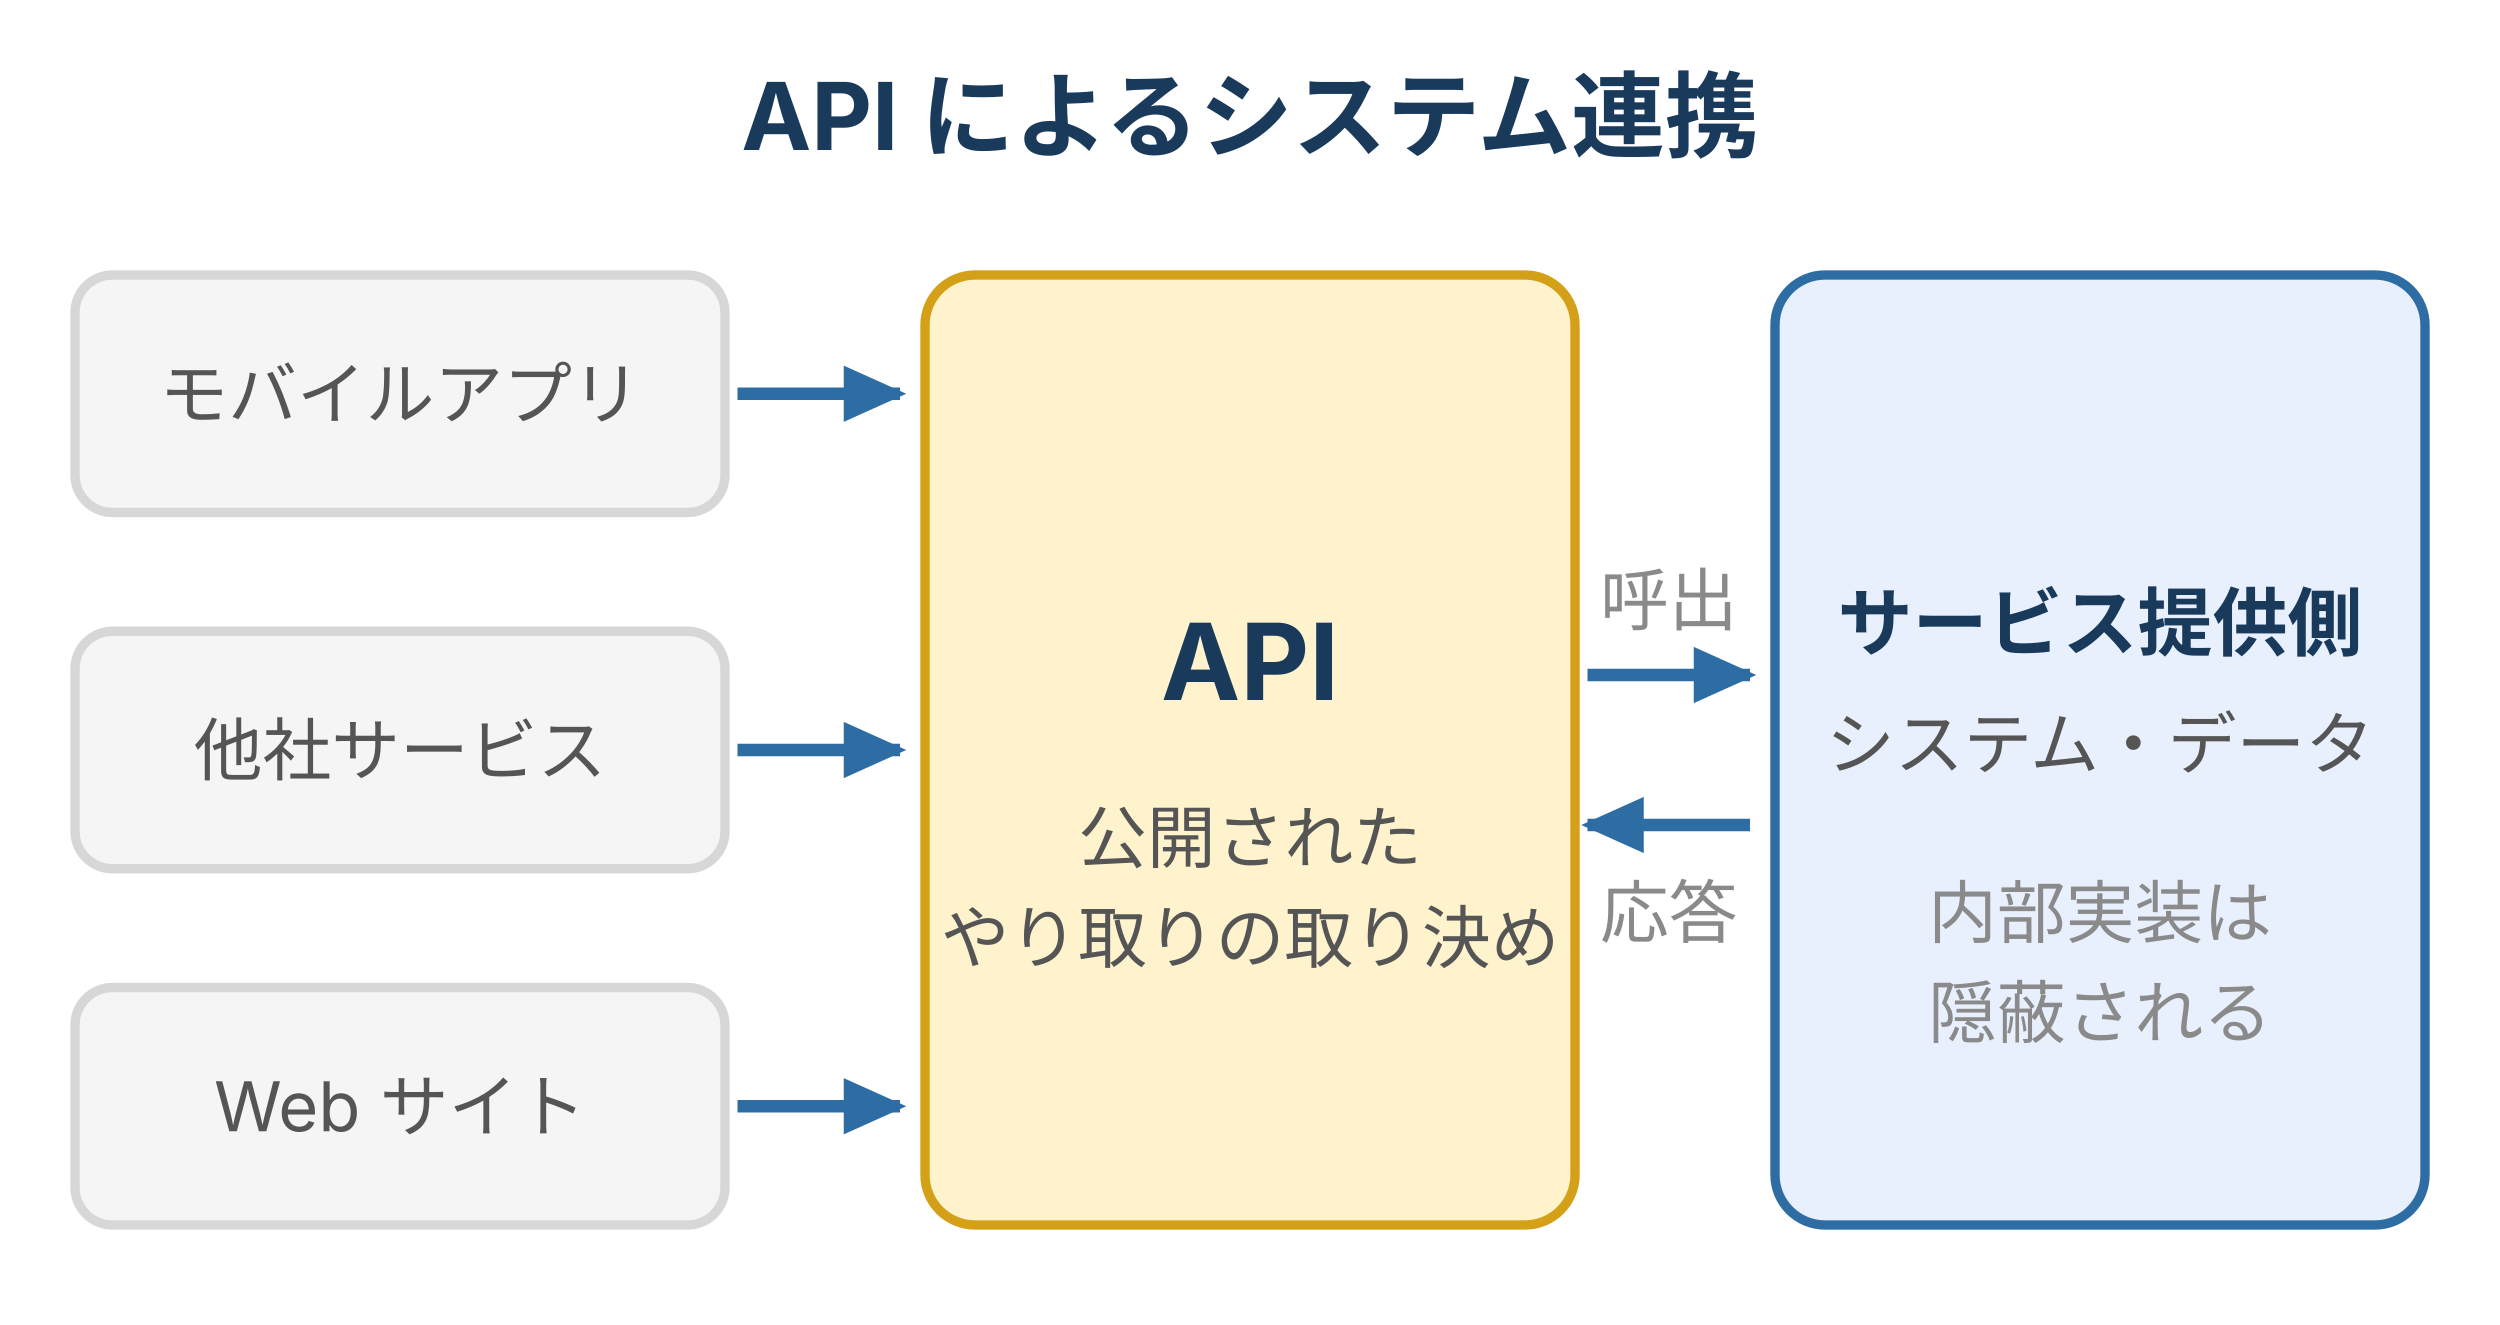
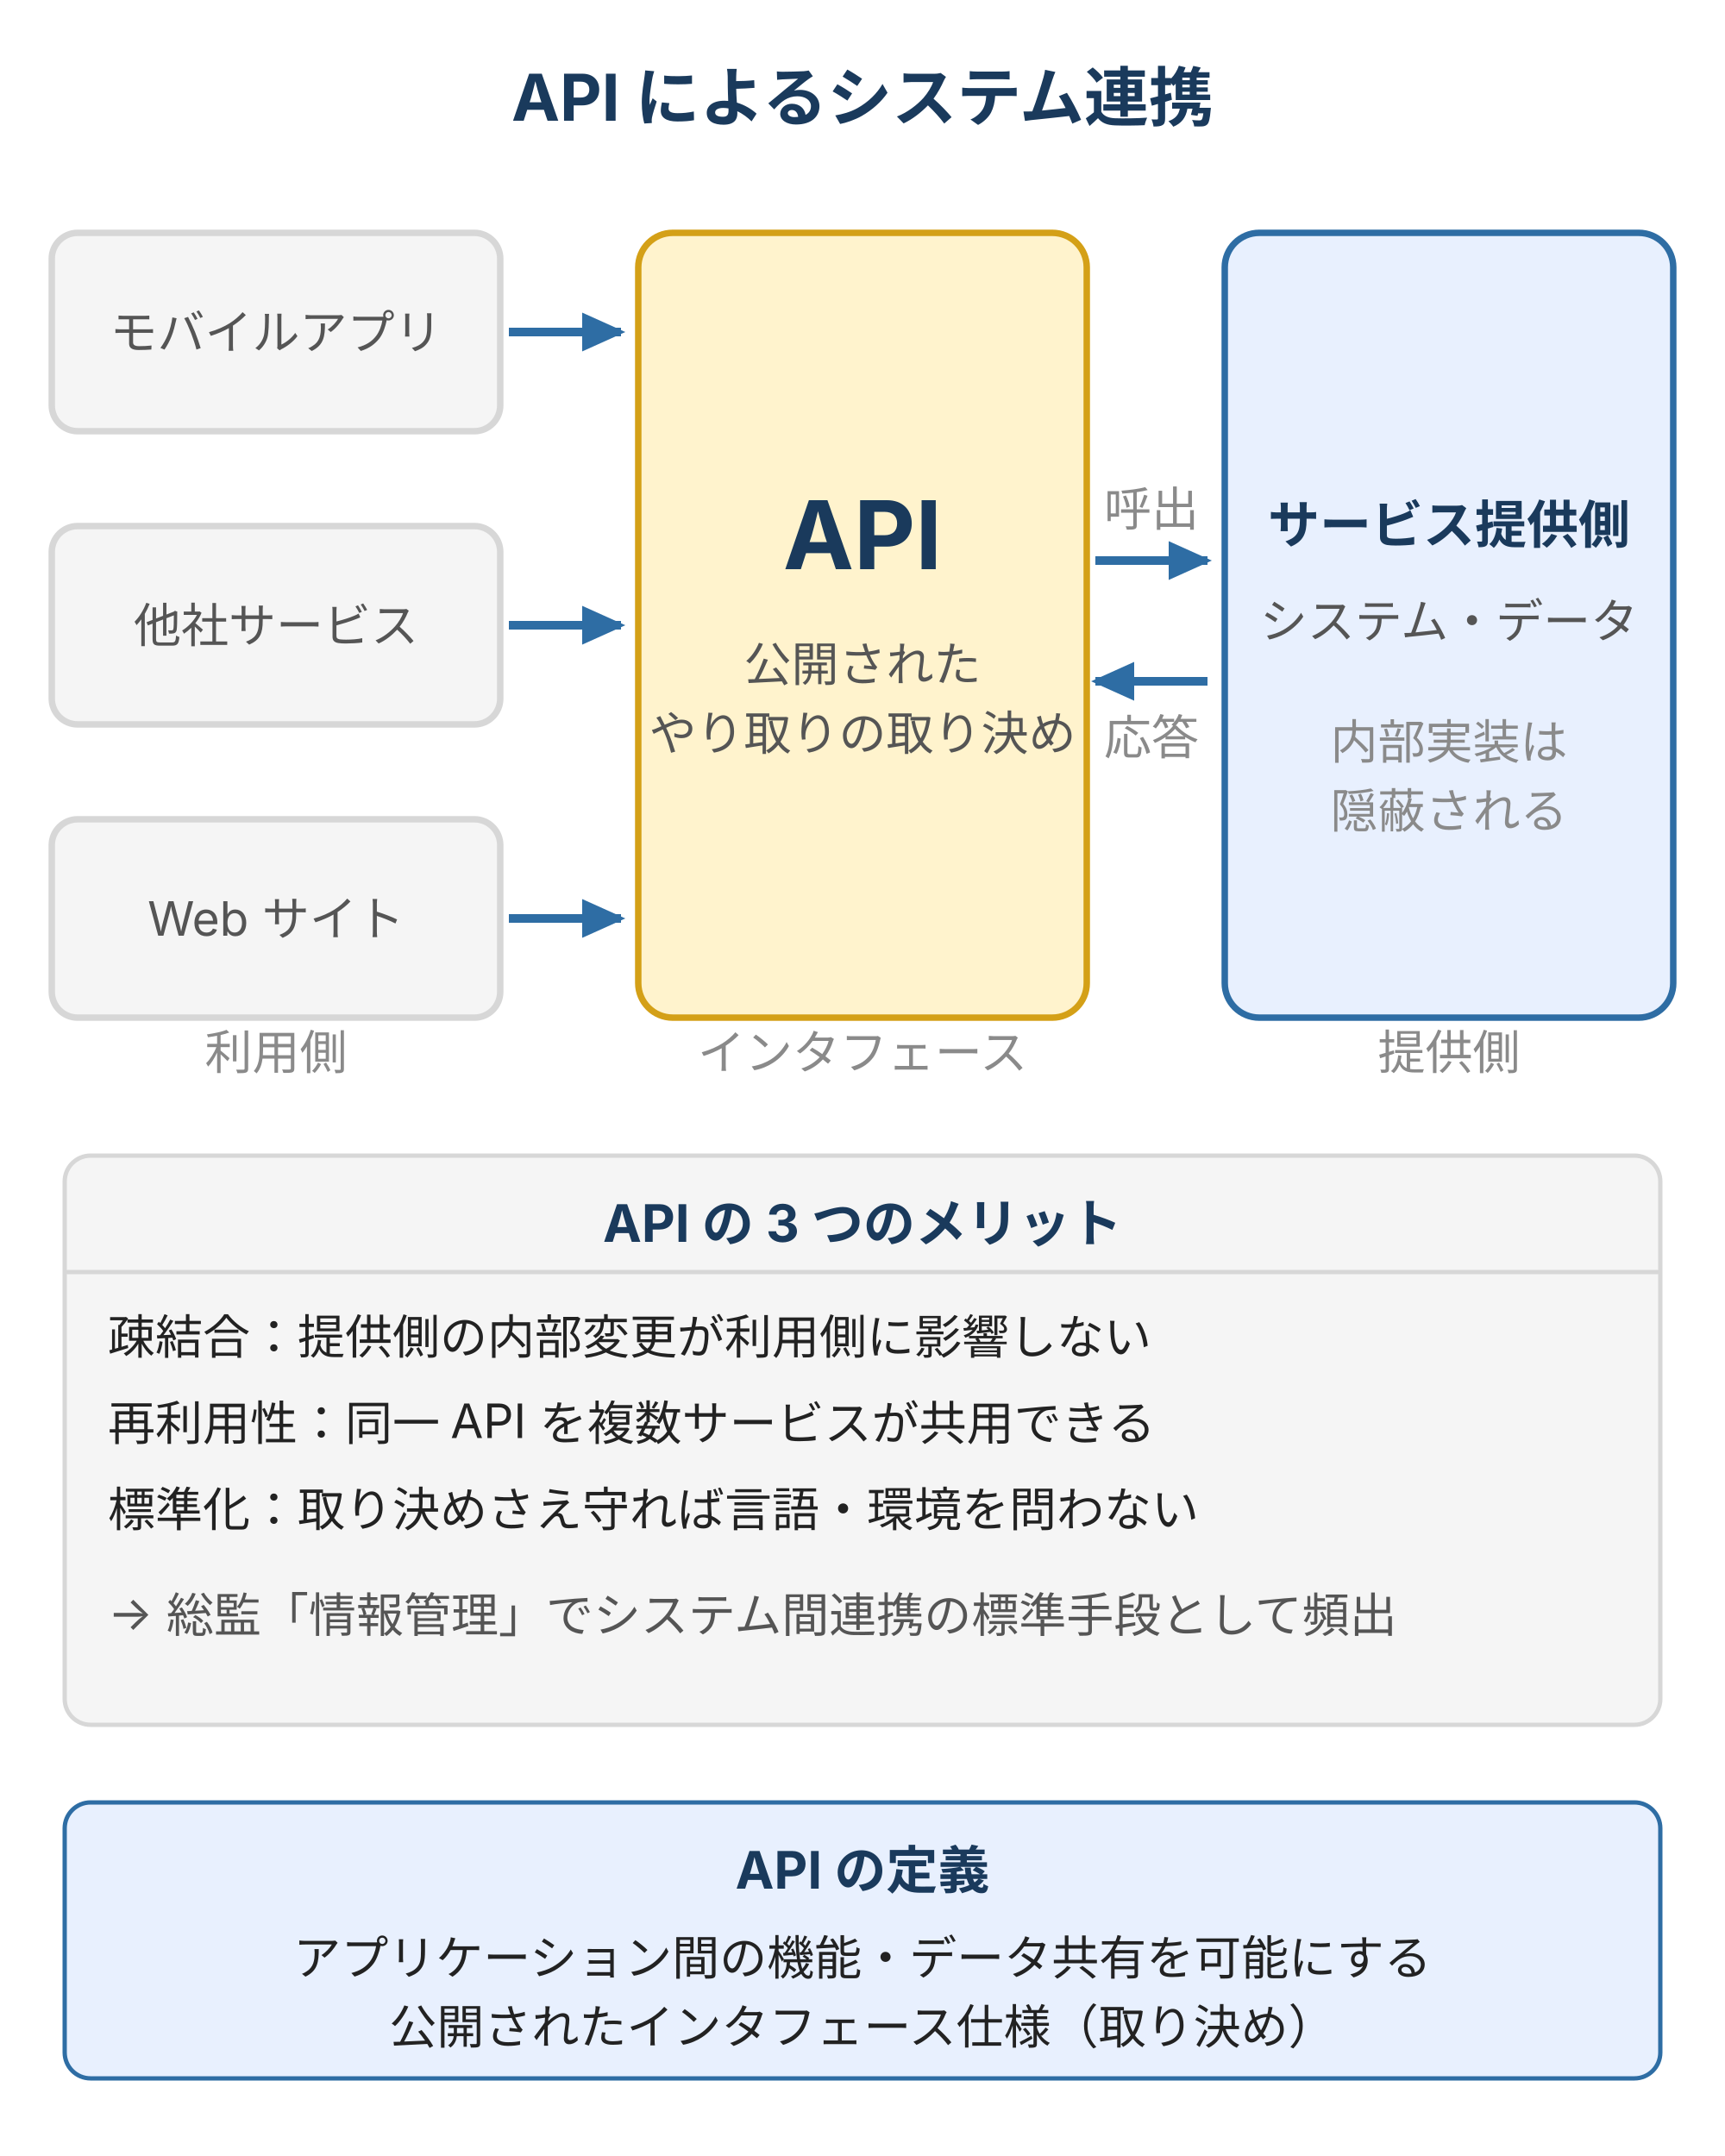
- <svg xmlns="http://www.w3.org/2000/svg" width="400" height="212" viewBox="0 0 400 212" style="max-width:400px;width:100%" role="img" aria-label="API によるシステム連携。複数の利用側アプリが API という公開された取り決めを介してサービス提供側の機能・データを呼び出す。提供側の内部実装は隠蔽される。">
+ <svg xmlns="http://www.w3.org/2000/svg" width="400" height="500" viewBox="0 0 400 500" style="max-width:400px;width:100%" role="img" aria-label="API によるシステム連携。複数の利用側アプリが API という公開された取り決めを介してサービス提供側の機能・データを呼び出す。提供側の内部実装は隠蔽される。">
  <defs>
    <style>
      text { font-family: Inter, "Noto Sans JP", "Hiragino Kaku Gothic ProN", sans-serif; }
-       .t-title { font-size: 15px; font-weight: bold; fill: #1a3a5c; }
-       .t-api   { font-size: 17px; font-weight: bold; fill: #1a3a5c; }
-       .t-strong{ font-size: 12px; font-weight: bold; fill: #1a3a5c; }
-       .t-body  { font-size: 11px; fill: #555; }
-       .t-mut   { font-size: 11px; fill: #8a8a8a; }
+       .t-title  { font-size: 15px; font-weight: bold; fill: #1a3a5c; }
+       .t-api    { font-size: 22px; font-weight: bold; fill: #1a3a5c; }
+       .t-strong { font-size: 12px; font-weight: bold; fill: #1a3a5c; }
+       .t-body   { font-size: 11px; fill: #555; }
+       .t-mut    { font-size: 11px; fill: #8a8a8a; }
+       .t-note   { font-size: 11px; fill: #222; }
      .box-user { fill: #f5f5f5; stroke: #d7d7d7; stroke-width: 1.5; }
      .box-api  { fill: #fff3cd; stroke: #d4a017; stroke-width: 1.5; }
      .box-svc  { fill: #e8f0fe; stroke: #2e6da4; stroke-width: 1.5; }
+       .box-info { fill: #f5f5f5; stroke: #d7d7d7; stroke-width: 1; }
    </style>
    <marker id="api-arrow" markerUnits="userSpaceOnUse" markerWidth="10" markerHeight="9" refX="9" refY="4.5" orient="auto">
      <polygon points="0,0 10,4.5 0,9" fill="#2e6da4" />
    </marker>
  </defs>
-   <text class="t-title" x="200" y="24" text-anchor="middle">API によるシステム連携</text>
-   <rect class="box-user" x="12" y="44" width="104" height="38" rx="6" />
-   <text class="t-body" x="64" y="67" text-anchor="middle">モバイルアプリ</text>
-   <rect class="box-user" x="12" y="101" width="104" height="38" rx="6" />
-   <text class="t-body" x="64" y="124" text-anchor="middle">他社サービス</text>
-   <rect class="box-user" x="12" y="158" width="104" height="38" rx="6" />
-   <text class="t-body" x="64" y="181" text-anchor="middle">Web サイト</text>
-   <line x1="118" y1="63" x2="144" y2="63" stroke="#2e6da4" stroke-width="2" marker-end="url(#api-arrow)" />
-   <line x1="118" y1="120" x2="144" y2="120" stroke="#2e6da4" stroke-width="2" marker-end="url(#api-arrow)" />
-   <line x1="118" y1="177" x2="144" y2="177" stroke="#2e6da4" stroke-width="2" marker-end="url(#api-arrow)" />
-   <rect class="box-api" x="148" y="44" width="104" height="152" rx="8" />
-   <text class="t-api" x="200" y="112" text-anchor="middle">API</text>
-   <text class="t-body" x="200" y="138" text-anchor="middle">公開された</text>
-   <text class="t-body" x="200" y="154" text-anchor="middle">やり取りの取り決め</text>
-   <line x1="254" y1="108" x2="280" y2="108" stroke="#2e6da4" stroke-width="2" marker-end="url(#api-arrow)" />
-   <line x1="280" y1="132" x2="254" y2="132" stroke="#2e6da4" stroke-width="2" marker-end="url(#api-arrow)" />
-   <text class="t-mut" x="267" y="100" text-anchor="middle">呼出</text>
-   <text class="t-mut" x="267" y="150" text-anchor="middle">応答</text>
-   <rect class="box-svc" x="284" y="44" width="104" height="152" rx="8" />
-   <text class="t-strong" x="336" y="104" text-anchor="middle">サービス提供側</text>
-   <text class="t-body" x="336" y="123" text-anchor="middle">システム・データ</text>
-   <text class="t-mut" x="336" y="150" text-anchor="middle">内部実装は</text>
-   <text class="t-mut" x="336" y="166" text-anchor="middle">隠蔽される</text>
+   <text class="t-title" x="200" y="28" text-anchor="middle">API によるシステム連携</text>
+   <rect class="box-user" x="12" y="54" width="104" height="46" rx="6" />
+   <text class="t-body" x="64" y="81" text-anchor="middle">モバイルアプリ</text>
+   <rect class="box-user" x="12" y="122" width="104" height="46" rx="6" />
+   <text class="t-body" x="64" y="149" text-anchor="middle">他社サービス</text>
+   <rect class="box-user" x="12" y="190" width="104" height="46" rx="6" />
+   <text class="t-body" x="64" y="217" text-anchor="middle">Web サイト</text>
+   <line x1="118" y1="77" x2="144" y2="77" stroke="#2e6da4" stroke-width="2" marker-end="url(#api-arrow)" />
+   <line x1="118" y1="145" x2="144" y2="145" stroke="#2e6da4" stroke-width="2" marker-end="url(#api-arrow)" />
+   <line x1="118" y1="213" x2="144" y2="213" stroke="#2e6da4" stroke-width="2" marker-end="url(#api-arrow)" />
+   <text x="64" y="248" font-size="11" fill="#8a8a8a" text-anchor="middle">利用側</text>
+   <rect class="box-api" x="148" y="54" width="104" height="182" rx="8" />
+   <text class="t-api" x="200" y="132" text-anchor="middle">API</text>
+   <text class="t-body" x="200" y="158" text-anchor="middle">公開された</text>
+   <text class="t-body" x="200" y="174" text-anchor="middle">やり取りの取り決め</text>
+   <text x="200" y="248" font-size="11" fill="#8a8a8a" text-anchor="middle">インタフェース</text>
+   <line x1="254" y1="130" x2="280" y2="130" stroke="#2e6da4" stroke-width="2" marker-end="url(#api-arrow)" />
+   <line x1="280" y1="158" x2="254" y2="158" stroke="#2e6da4" stroke-width="2" marker-end="url(#api-arrow)" />
+   <text class="t-mut" x="267" y="122" text-anchor="middle">呼出</text>
+   <text class="t-mut" x="267" y="175" text-anchor="middle">応答</text>
+   <rect class="box-svc" x="284" y="54" width="104" height="182" rx="8" />
+   <text class="t-strong" x="336" y="126" text-anchor="middle">サービス提供側</text>
+   <text class="t-body" x="336" y="148" text-anchor="middle">システム・データ</text>
+   <text class="t-mut" x="336" y="176" text-anchor="middle">内部実装は</text>
+   <text class="t-mut" x="336" y="192" text-anchor="middle">隠蔽される</text>
+   <text x="336" y="248" font-size="11" fill="#8a8a8a" text-anchor="middle">提供側</text>
+   <rect x="15" y="268" width="370" height="132" rx="6" class="box-info" />
+   <text x="200" y="288" font-size="12" fill="#1a3a5c" text-anchor="middle" font-weight="bold">API の 3 つのメリット</text>
+   <line x1="15" y1="295" x2="385" y2="295" stroke="#d7d7d7" stroke-width="1" />
+   <text x="25" y="314" class="t-note">疎結合：提供側の内部変更が利用側に影響しない</text>
+   <text x="25" y="334" class="t-note">再利用性：同一 API を複数サービスが共用できる</text>
+   <text x="25" y="354" class="t-note">標準化：取り決めさえ守れば言語・環境を問わない</text>
+   <text x="25" y="378" font-size="11" fill="#555">→ 総監「情報管理」でシステム間連携の標準手段として頻出</text>
+   <rect x="15" y="418" width="370" height="64" rx="6" fill="#e8f0fe" stroke="#2e6da4" stroke-width="1" />
+   <text x="200" y="438" font-size="12" fill="#1a3a5c" text-anchor="middle" font-weight="bold">API の定義</text>
+   <text x="200" y="458" font-size="11" fill="#222" text-anchor="middle">アプリケーション間の機能・データ共有を可能にする</text>
+   <text x="200" y="474" font-size="11" fill="#222" text-anchor="middle">公開されたインタフェース仕様（取り決め）</text>
</svg>
